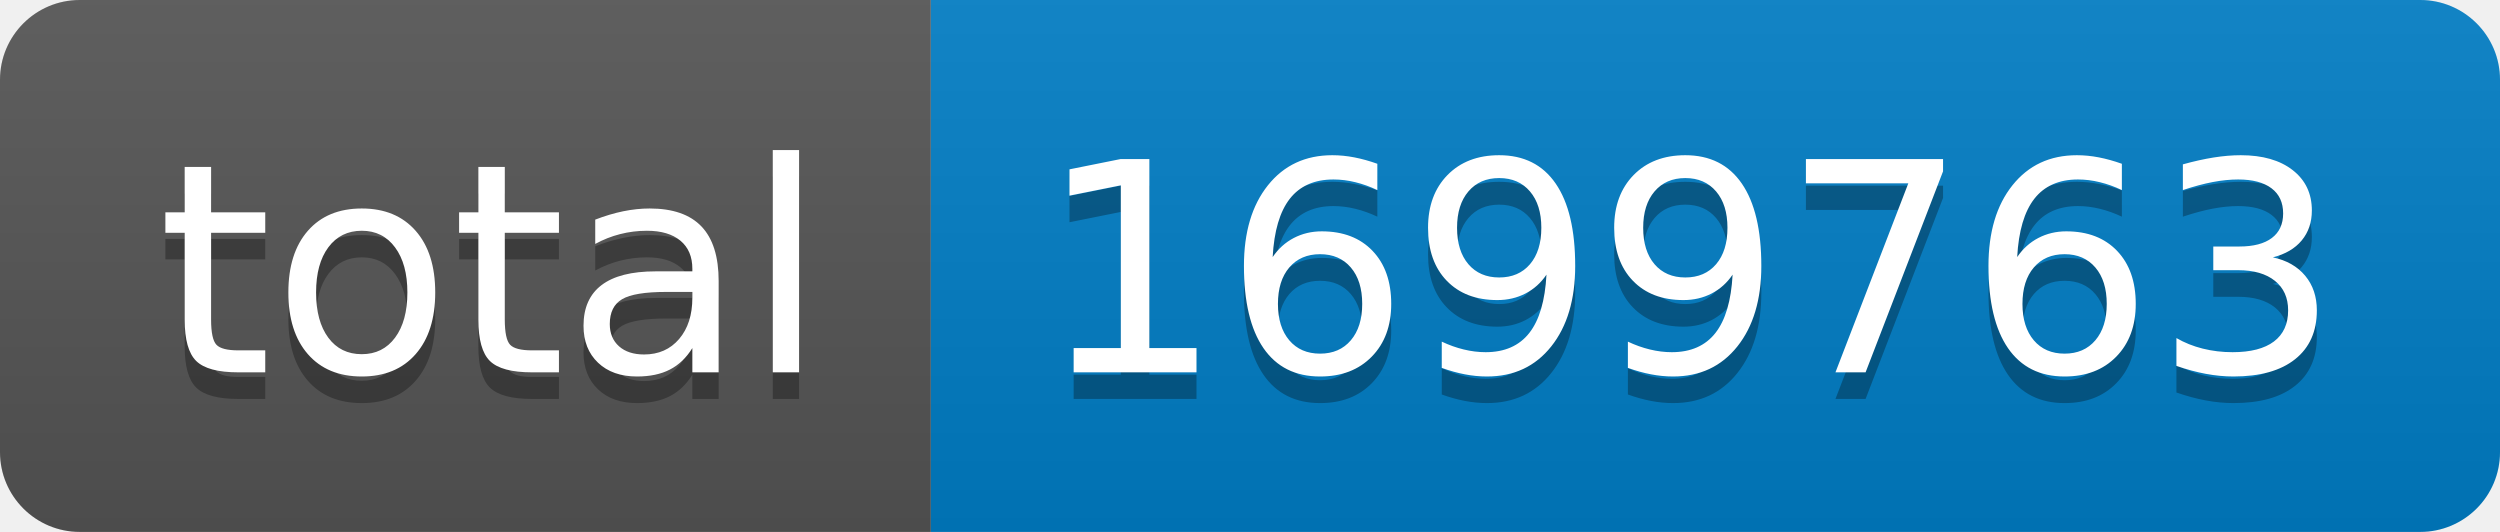
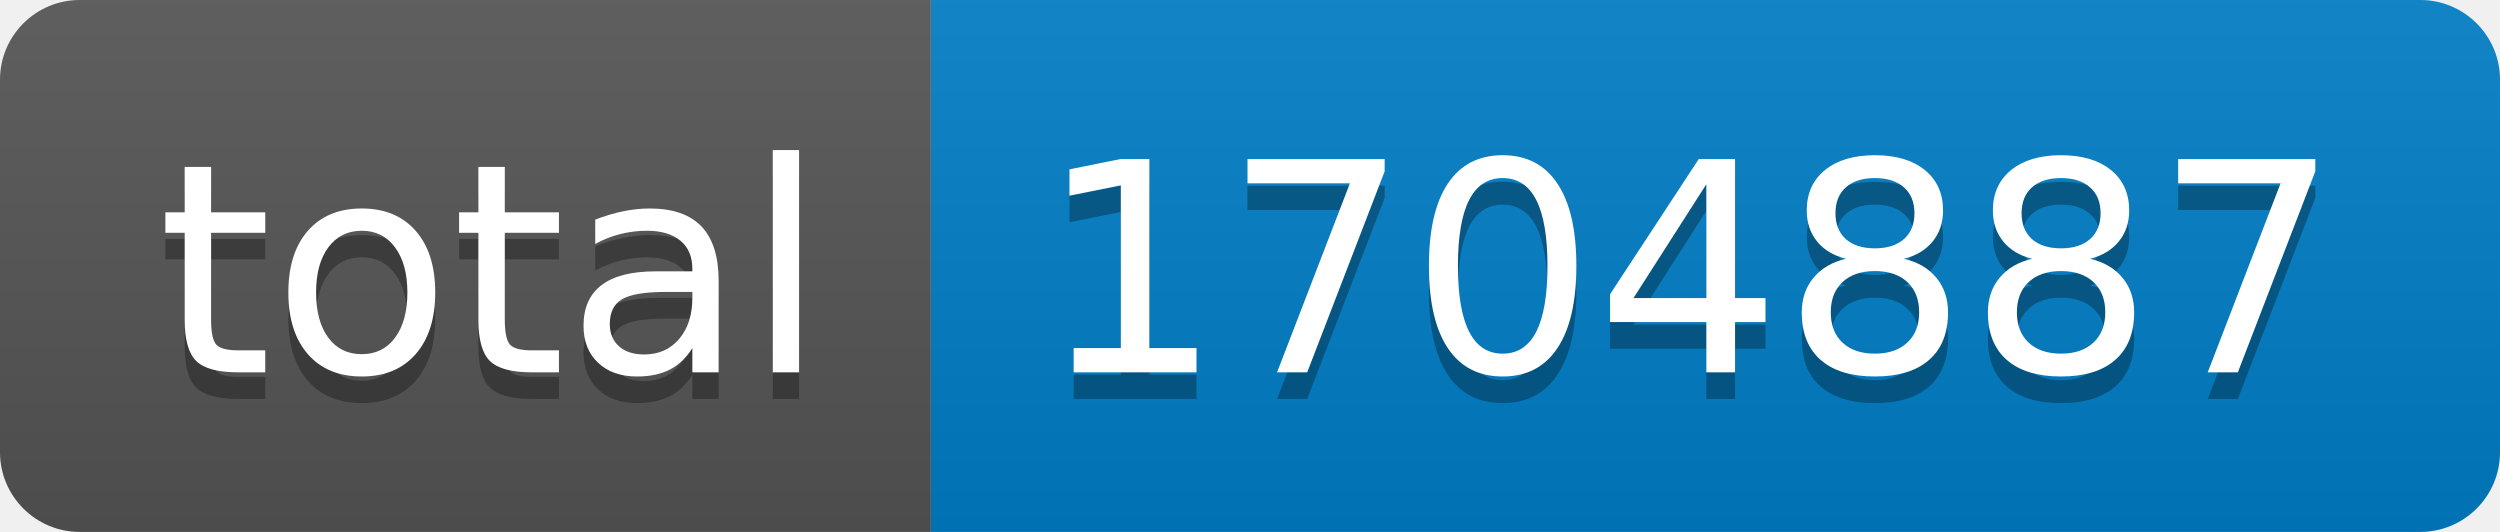
- <svg xmlns="http://www.w3.org/2000/svg" width="94" height="20" role="img" aria-label="total: 1699763">
+ <svg xmlns="http://www.w3.org/2000/svg" width="94" height="20" role="img" aria-label="total: 1704887">
  <linearGradient id="s" x2="0" y2="100%">
    <stop offset="0" stop-color="#bbb" stop-opacity=".1" />
    <stop offset="1" stop-opacity=".1" />
  </linearGradient>
  <clipPath id="r">
    <rect width="94" height="20" rx="3" fill="#fff" />
  </clipPath>
  <g clip-path="url(#r)">
    <rect width="35" height="20" fill="#555" />
    <rect x="35" width="59" height="20" fill="#007ec6" />
    <rect width="94" height="20" fill="url(#s)" />
  </g>
  <g fill="#fff" text-anchor="middle" font-family="Verdana,Geneva,DejaVu Sans,sans-serif" text-rendering="geometricPrecision" font-size="110">
    <text aria-hidden="true" x="185" y="150" fill="#010101" fill-opacity=".3" transform="scale(.1)" textLength="250">total</text>
    <text x="185" y="140" transform="scale(.1)" fill="#fff" textLength="250">total</text>
-     <text aria-hidden="true" x="635" y="150" fill="#010101" fill-opacity=".3" transform="scale(.1)" textLength="490">1699763</text>
-     <text x="635" y="140" transform="scale(.1)" fill="#fff" textLength="490">1699763</text>
+     <text aria-hidden="true" x="635" y="150" fill="#010101" fill-opacity=".3" transform="scale(.1)" textLength="490">1704887</text>
+     <text x="635" y="140" transform="scale(.1)" fill="#fff" textLength="490">1704887</text>
  </g>
</svg>
